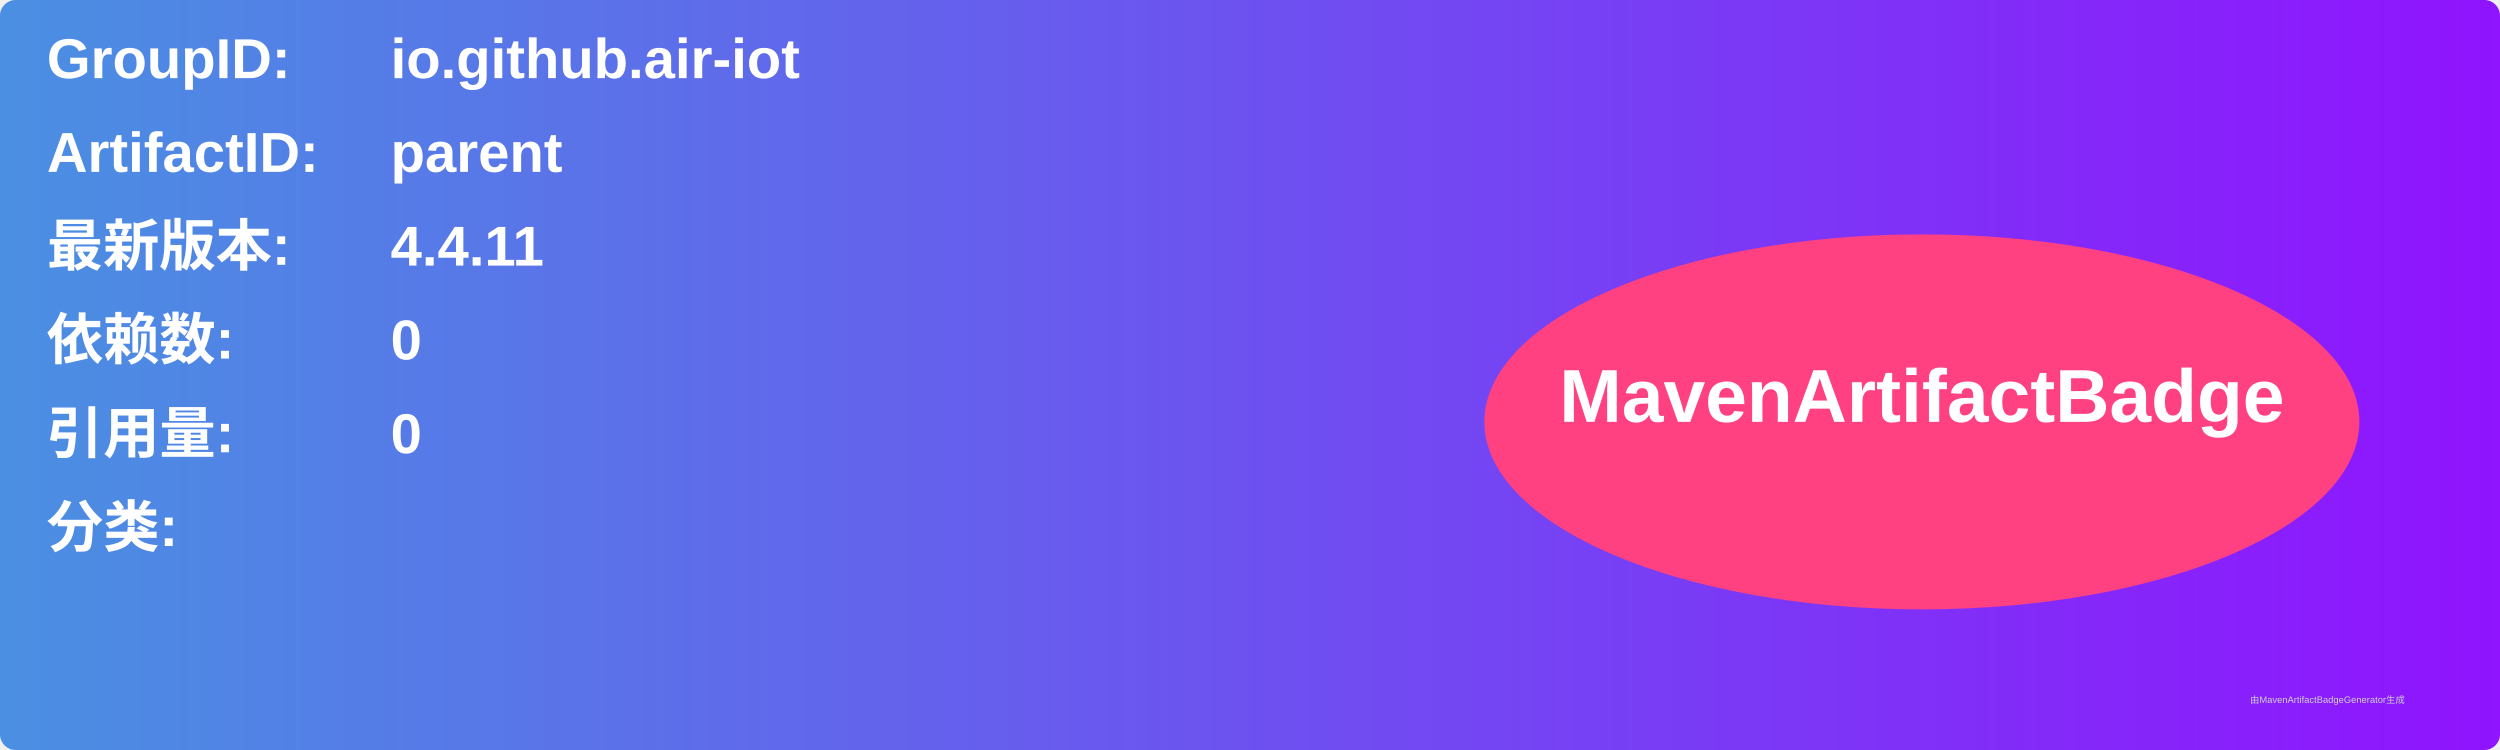
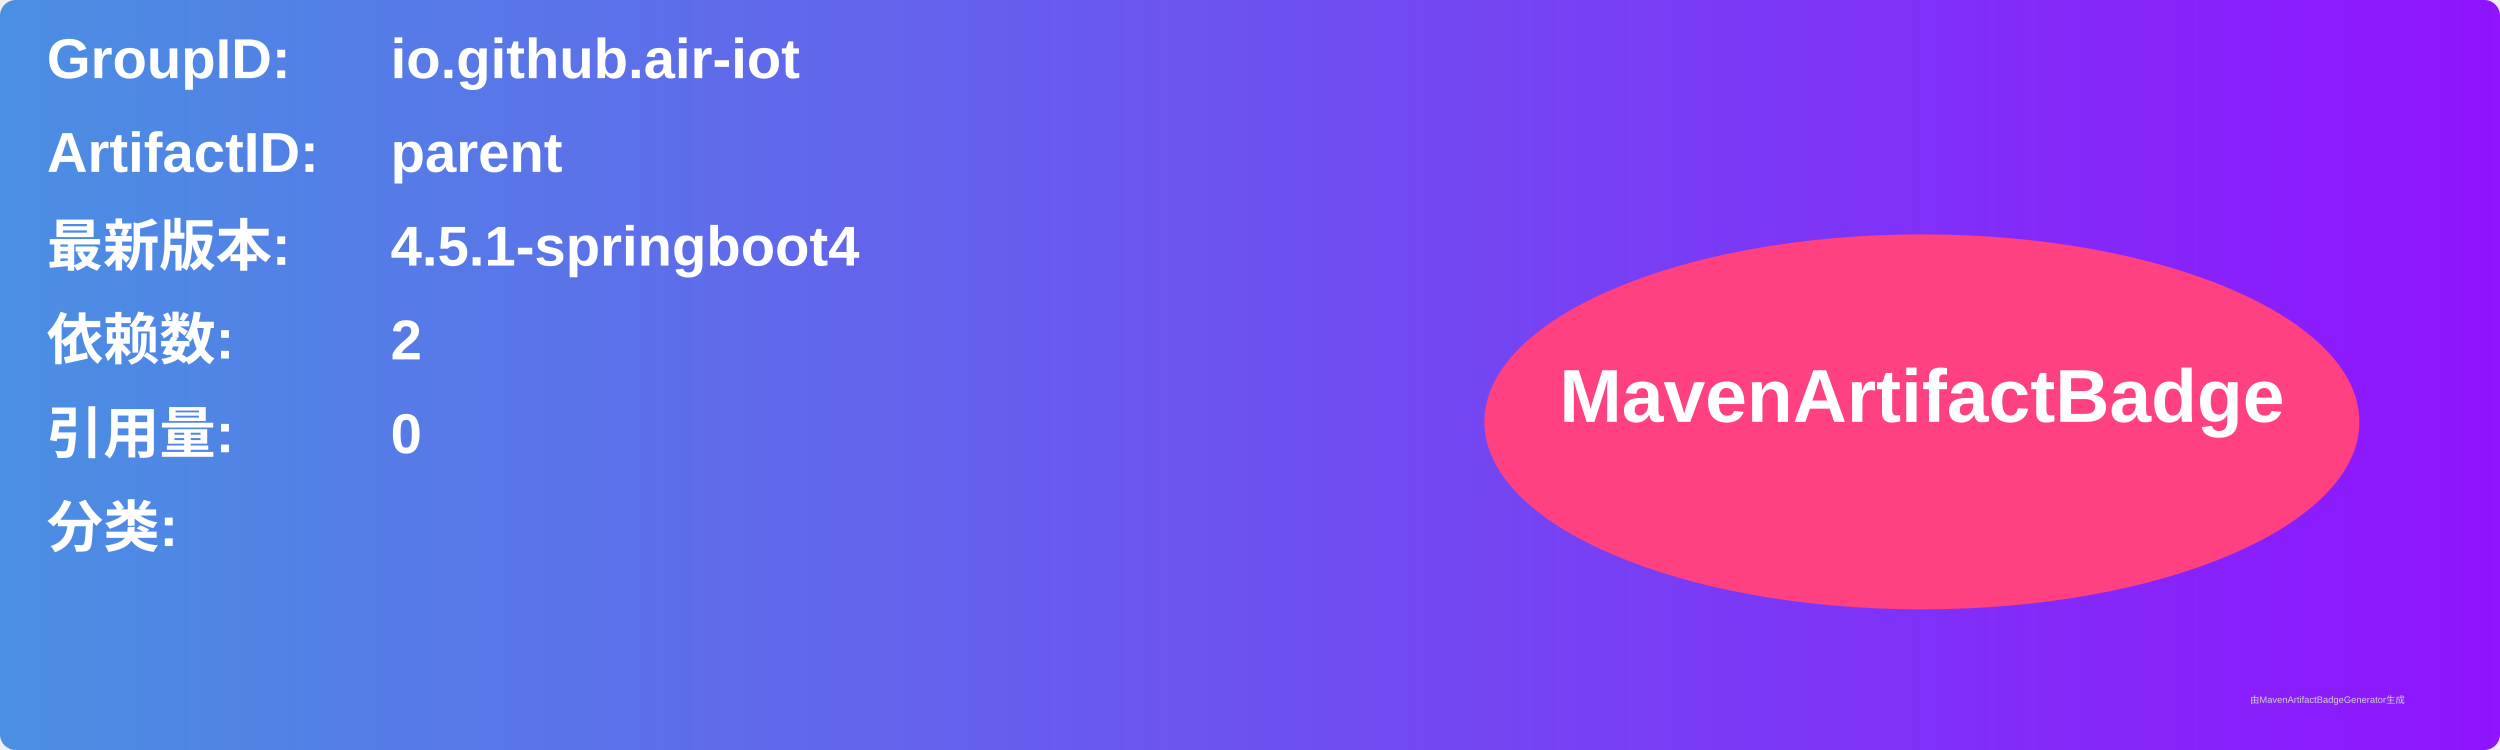
<svg xmlns="http://www.w3.org/2000/svg" width="800" height="240" viewBox="0 0 800 240">
  <linearGradient id="grad" x1="0%" y1="0%" x2="100%" y2="0%">
    <stop offset="0%" stop-color="#4a90e2" />
    <stop offset="100%" stop-color="#9013fe" />
  </linearGradient>
  <rect width="100%" height="100%" rx="5" ry="5" fill="url(#grad)" />
  <g transform="translate(15, 15)">
    <text x="0" y="10" font-family="Arial" font-size="18" fill="white" font-weight="bold" width="260">GroupID:</text>
    <text x="110" y="10" font-family="Arial" font-size="18" fill="white" font-weight="bold" width="460">io.github.air-iot</text>
    <text x="0" y="40" font-family="Arial" font-size="18" fill="white" font-weight="bold" width="260">ArtifactID:</text>
    <text x="110" y="40" font-family="Arial" font-size="18" fill="white" font-weight="bold" width="460">parent</text>
    <text x="0" y="70" font-family="Arial" font-size="18" fill="white" font-weight="bold">最新版本:</text>
    <text x="110" y="70" font-family="Arial" font-size="18" fill="white" font-weight="bold">
-       <tspan font-weight="bold">4.4.11</tspan>
+       <tspan font-weight="bold">4.5.1-springboot4</tspan>
    </text>
    <text x="0" y="100" font-family="Arial" font-size="18" fill="white" font-weight="bold">依赖数: </text>
    <text x="110" y="100" font-family="Arial" font-size="18" fill="white">
-       <tspan font-weight="bold">0</tspan>
+       <tspan font-weight="bold">2</tspan>
    </text>
    <text x="0" y="130" font-family="Arial" font-size="18" fill="white" font-weight="bold">引用量: </text>
    <text x="110" y="130" font-family="Arial" font-size="18" fill="white">
      <tspan font-weight="bold">0</tspan>
    </text>
    <text x="0" y="160" font-family="Arial" font-size="18" fill="white" font-weight="bold">分类:</text>
    <text x="10" y="190" font-family="Arial" font-size="10" fill="white">
      <tspan font-weight="bold" />
    </text>
    <ellipse cx="600" cy="120" rx="140" ry="60" fill="#ff4081" />
    <text x="600" y="120" text-anchor="middle" font-family="Arial" font-size="24" fill="white" font-weight="bold">MavenArtifactBadge</text>
  </g>
  <text x="720" y="225" font-family="Arial" font-size="3" fill="#d0d0d0">由MavenArtifactBadgeGenerator生成</text>
</svg>
